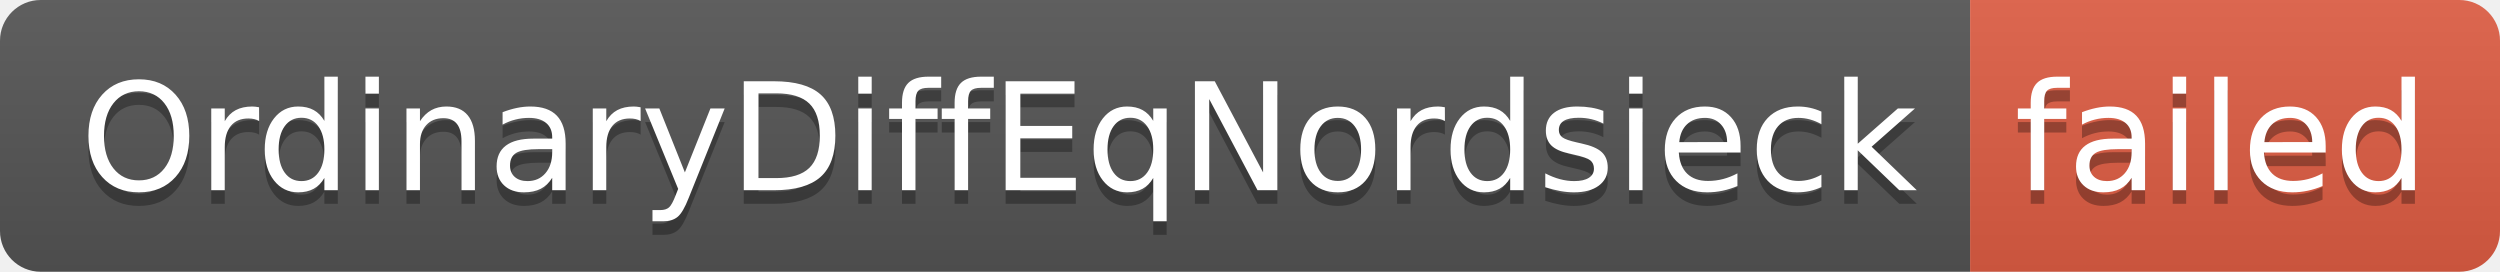
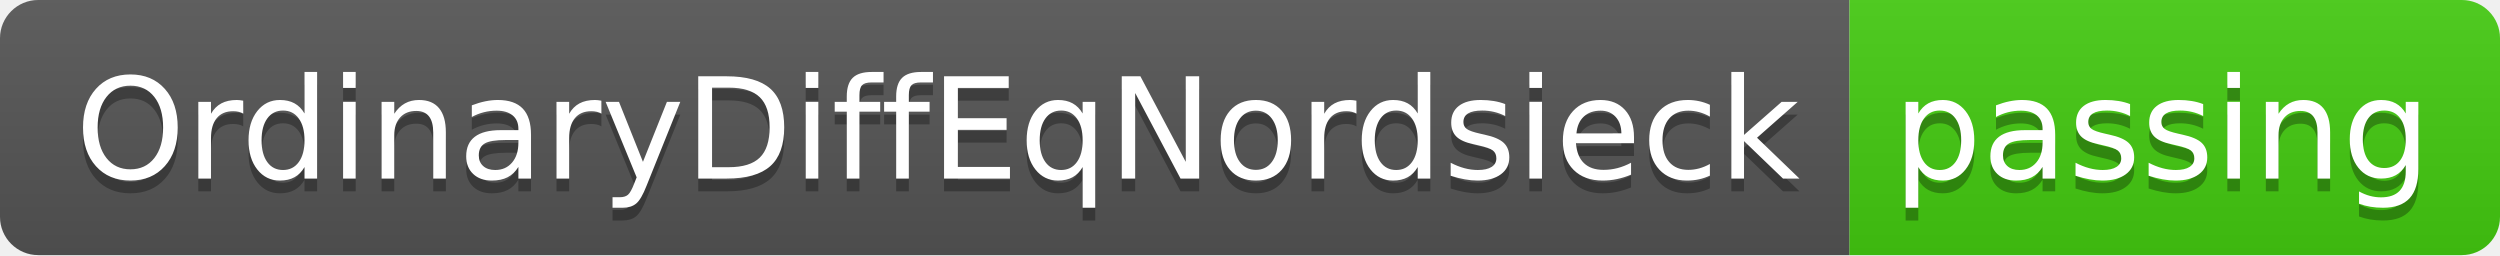
- <svg xmlns="http://www.w3.org/2000/svg" width="184" height="20" role="img" aria-label="OrdinaryDiffEqNordsieck: failed">
+ <svg xmlns="http://www.w3.org/2000/svg" width="196" height="20" role="img" aria-label="OrdinaryDiffEqNordsieck: passing">
  <linearGradient id="s" x2="0" y2="100%">
    <stop offset="0" stop-color="#bbb" stop-opacity=".1" />
    <stop offset="1" stop-opacity=".1" />
  </linearGradient>
  <clipPath id="r">
-     <rect width="184" height="20" rx="3" fill="#fff" />
+     <rect width="196" height="20" rx="3" fill="#fff" />
  </clipPath>
  <g clip-path="url(#r)">
    <rect width="145" height="20" fill="#555" />
-     <rect x="145" width="39" height="20" fill="#e05d44" />
-     <rect width="184" height="20" fill="url(#s)" />
+     <rect x="145" width="51" height="20" fill="#4c1" />
+     <rect width="196" height="20" fill="url(#s)" />
  </g>
  <g fill="#fff" text-anchor="middle" font-family="Verdana,Geneva,DejaVu Sans,sans-serif" text-rendering="geometricPrecision" font-size="110">
    <text aria-hidden="true" x="735" y="150" fill="#010101" fill-opacity=".3" transform="scale(.1)" textLength="1350">OrdinaryDiffEqNordsieck</text>
    <text x="735" y="140" transform="scale(.1)" fill="#fff" textLength="1350">OrdinaryDiffEqNordsieck</text>
-     <text aria-hidden="true" x="1635" y="150" fill="#010101" fill-opacity=".3" transform="scale(.1)" textLength="290">failed</text>
-     <text x="1635" y="140" transform="scale(.1)" fill="#fff" textLength="290">failed</text>
+     <text aria-hidden="true" x="1695" y="150" fill="#010101" fill-opacity=".3" transform="scale(.1)" textLength="410">passing</text>
+     <text x="1695" y="140" transform="scale(.1)" fill="#fff" textLength="410">passing</text>
  </g>
</svg>
